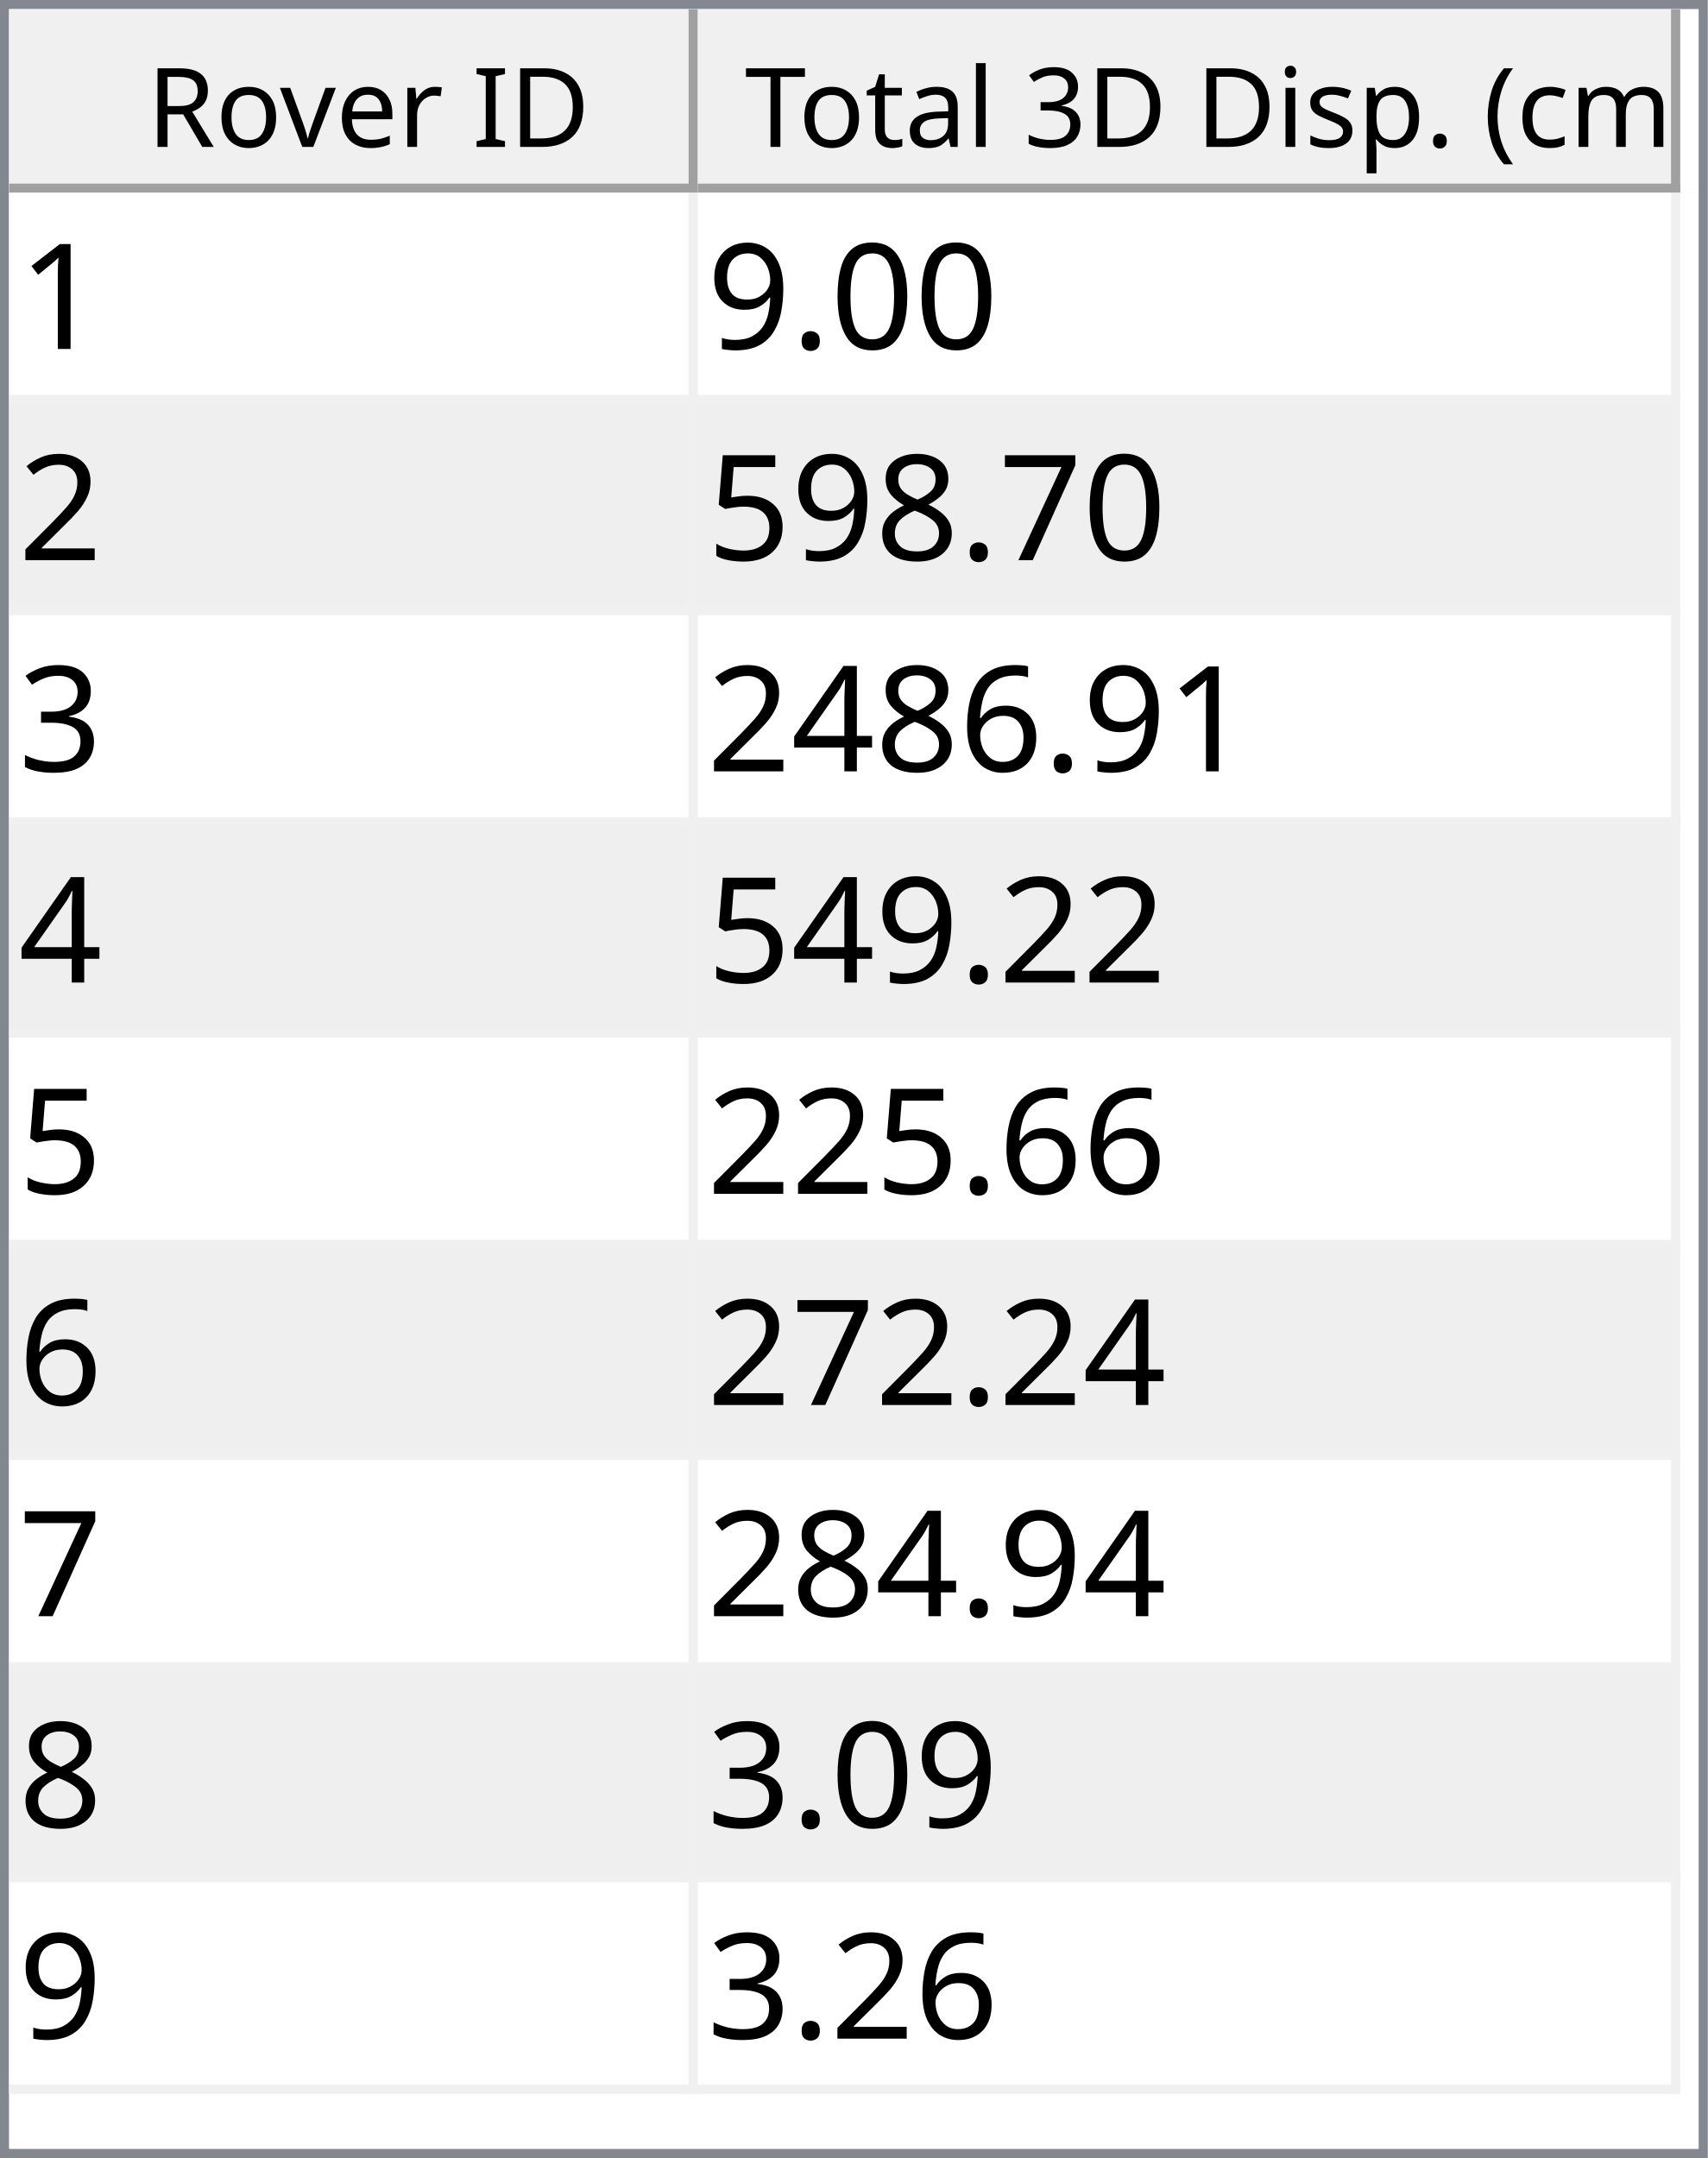
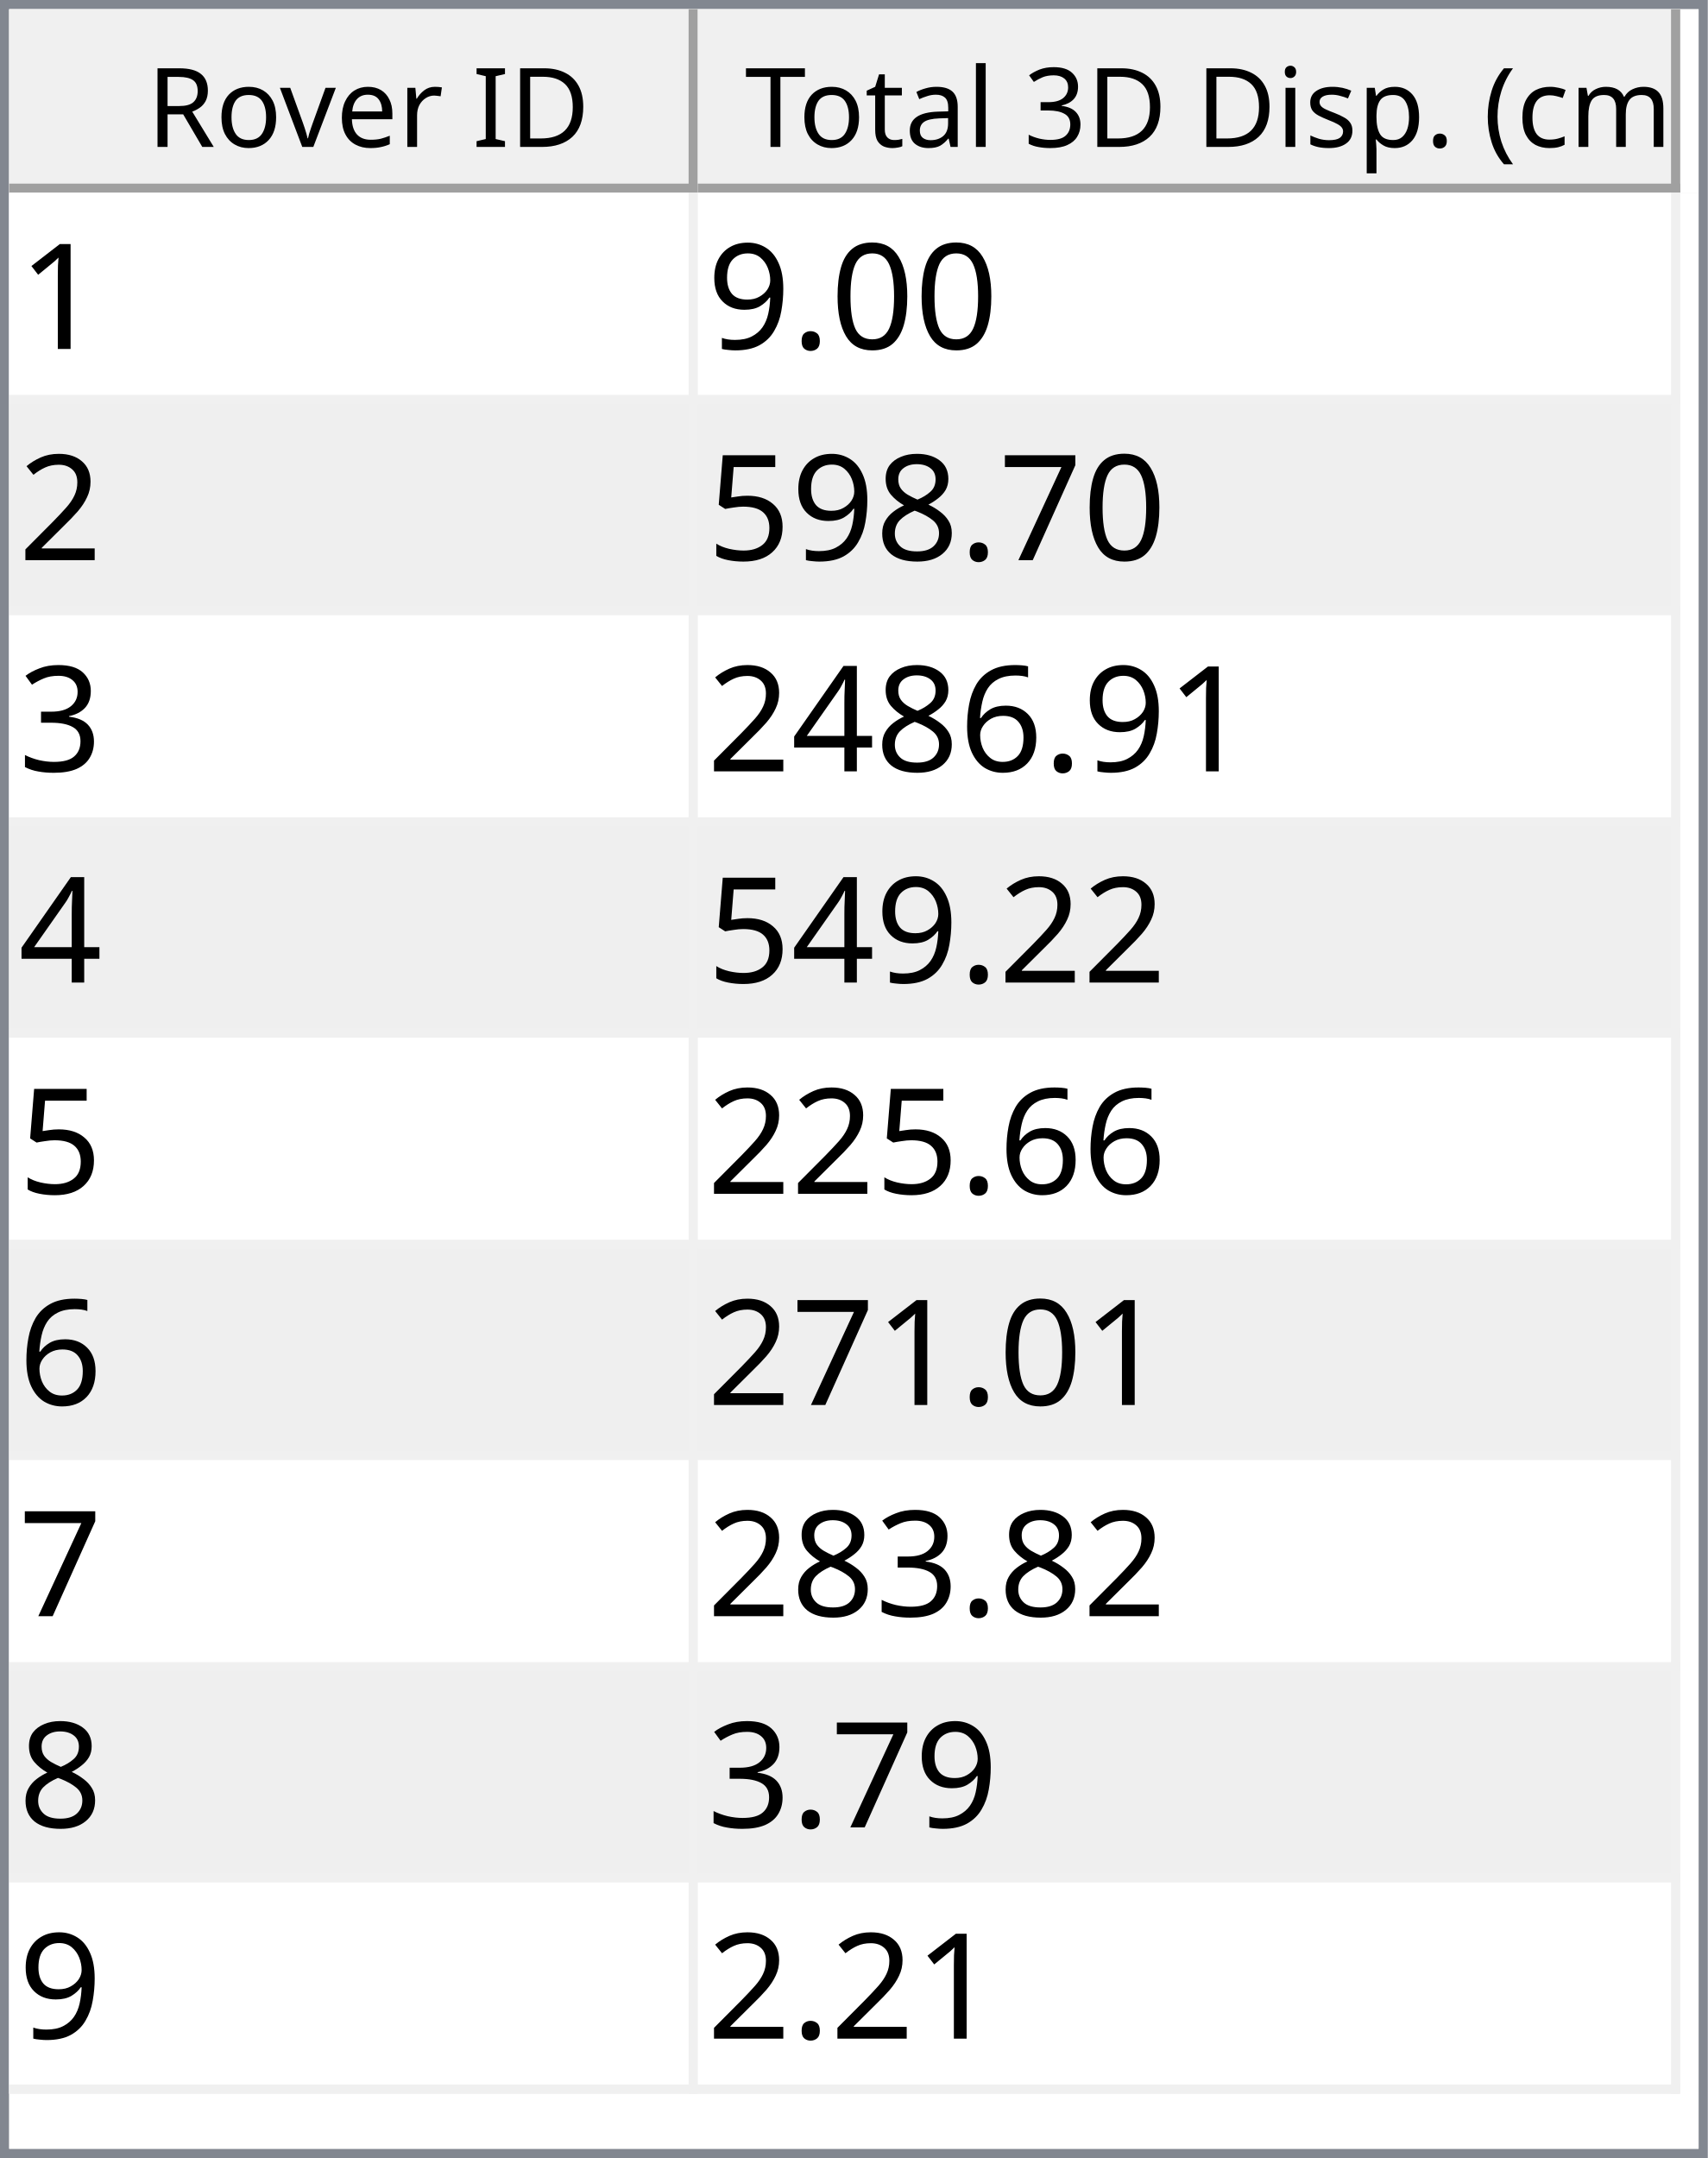
<svg xmlns="http://www.w3.org/2000/svg" style="fill-opacity:1; color-rendering:auto; color-interpolation:auto; text-rendering:auto; stroke:black; stroke-linecap:square; stroke-miterlimit:10; shape-rendering:auto; stroke-opacity:1; fill:black; stroke-dasharray:none; font-weight:normal; stroke-width:1; font-family:'Dialog'; font-style:normal; stroke-linejoin:miter; font-size:12px; stroke-dashoffset:0; image-rendering:auto;" width="186" height="235">
  <defs id="genericDefs" />
  <g>
    <defs id="defs1">
      <clipPath clipPathUnits="userSpaceOnUse" id="clipPath1">
        <path d="M0 0 L186 0 L186 235 L0 235 L0 0 Z" />
      </clipPath>
      <clipPath clipPathUnits="userSpaceOnUse" id="clipPath2">
        <path d="M0 0 L0 235 L186 235 L186 0 Z" />
      </clipPath>
      <clipPath clipPathUnits="userSpaceOnUse" id="clipPath3">
        <path d="M0 0 L0 20 L184 20 L184 0 Z" />
      </clipPath>
      <clipPath clipPathUnits="userSpaceOnUse" id="clipPath4">
        <path d="M0 0 L0 20 L75 20 L75 0 Z" />
      </clipPath>
      <clipPath clipPathUnits="userSpaceOnUse" id="clipPath5">
        <path d="M1 1 L1 19 L74 19 L74 1 Z" />
      </clipPath>
      <clipPath clipPathUnits="userSpaceOnUse" id="clipPath6">
        <path d="M0 0 L0 18 L73 18 L73 0 Z" />
      </clipPath>
      <clipPath clipPathUnits="userSpaceOnUse" id="clipPath7">
        <path d="M-0.5 -0.5 L-0.5 19.5 L74.5 19.5 L74.5 -0.5 Z" />
      </clipPath>
      <clipPath clipPathUnits="userSpaceOnUse" id="clipPath8">
        <path d="M0 0 L0 20 L107 20 L107 0 Z" />
      </clipPath>
      <clipPath clipPathUnits="userSpaceOnUse" id="clipPath9">
        <path d="M1 1 L1 19 L106 19 L106 1 Z" />
      </clipPath>
      <clipPath clipPathUnits="userSpaceOnUse" id="clipPath10">
        <path d="M0 0 L0 18 L105 18 L105 0 Z" />
      </clipPath>
      <clipPath clipPathUnits="userSpaceOnUse" id="clipPath11">
        <path d="M-0.5 -0.5 L-0.5 19.5 L106.5 19.5 L106.5 -0.5 Z" />
      </clipPath>
      <clipPath clipPathUnits="userSpaceOnUse" id="clipPath12">
        <path d="M0 0 L0 213 L184 213 L184 0 Z" />
      </clipPath>
      <clipPath clipPathUnits="userSpaceOnUse" id="clipPath13">
        <path d="M0 0 L0 207 L182 207 L182 0 Z" />
      </clipPath>
      <clipPath clipPathUnits="userSpaceOnUse" id="clipPath14">
        <path d="M-0.5 -0.5 L-0.5 206.5 L181.5 206.5 L181.5 -0.5 Z" />
      </clipPath>
      <clipPath clipPathUnits="userSpaceOnUse" id="clipPath15">
        <path d="M0 0 L0 22 L74 22 L74 0 Z" />
      </clipPath>
      <clipPath clipPathUnits="userSpaceOnUse" id="clipPath16">
        <path d="M0 0 L0 22 L106 22 L106 0 Z" />
      </clipPath>
      <font horiz-adv-x="64.551" id="font1">
        <font-face ascent="107.91" descent="25.098" units-per-em="100" style="font-style:normal; font-family:Segoe UI; font-weight:normal;" />
        <missing-glyph horiz-adv-x="64.551" d="M8.109 0 L8.109 68.266 L56.453 68.266 L56.453 0 L8.109 0 ZM15.328 7.234 L49.219 7.234 L49.219 61.031 L15.328 61.031 L15.328 7.234 Z" />
        <glyph unicode="D" horiz-adv-x="70.117" d="M9.188 0 L9.188 70.016 L28.516 70.016 Q65.531 70.016 65.531 35.891 Q65.531 19.672 55.25 9.836 Q44.969 0 27.734 0 L9.188 0 ZM17.391 62.594 L17.391 7.422 L27.828 7.422 Q41.609 7.422 49.273 14.797 Q56.938 22.172 56.938 35.688 Q56.938 62.594 28.328 62.594 L17.391 62.594 Z" />
        <glyph unicode="I" horiz-adv-x="26.611" d="M17.391 0 L9.188 0 L9.188 70.016 L17.391 70.016 L17.391 0 Z" />
        <glyph unicode=" " horiz-adv-x="27.393" d="" />
        <glyph unicode="r" horiz-adv-x="34.766" d="M34.188 41.891 Q32.078 43.5 28.125 43.5 Q23 43.5 19.555 38.672 Q16.109 33.844 16.109 25.484 L16.109 0 L8.109 0 L8.109 50 L16.109 50 L16.109 39.703 L16.312 39.703 Q18.016 44.969 21.531 47.922 Q25.047 50.875 29.391 50.875 Q32.516 50.875 34.188 50.203 L34.188 41.891 Z" />
        <glyph unicode="e" horiz-adv-x="52.295" d="M48.297 23 L12.984 23 Q13.188 14.656 17.484 10.109 Q21.781 5.562 29.297 5.562 Q37.75 5.562 44.828 11.141 L44.828 3.609 Q38.234 -1.172 27.391 -1.172 Q16.797 -1.172 10.742 5.641 Q4.688 12.453 4.688 24.812 Q4.688 36.469 11.305 43.82 Q17.922 51.172 27.734 51.172 Q37.547 51.172 42.922 44.828 Q48.297 38.484 48.297 27.203 L48.297 23 ZM40.094 29.781 Q40.047 36.719 36.75 40.578 Q33.453 44.438 27.594 44.438 Q21.922 44.438 17.969 40.383 Q14.016 36.328 13.094 29.781 L40.094 29.781 Z" />
        <glyph unicode="v" horiz-adv-x="47.9" d="M47.406 50 L27.484 0 L19.625 0 L0.688 50 L9.469 50 L22.172 13.672 Q23.578 9.672 23.922 6.688 L24.125 6.688 Q24.609 10.453 25.688 13.484 L38.969 50 L47.406 50 Z" />
        <glyph unicode="o" horiz-adv-x="58.594" d="M29 -1.172 Q17.922 -1.172 11.305 5.836 Q4.688 12.844 4.688 24.422 Q4.688 37.016 11.57 44.094 Q18.453 51.172 30.172 51.172 Q41.359 51.172 47.633 44.289 Q53.906 37.406 53.906 25.203 Q53.906 13.234 47.141 6.031 Q40.375 -1.172 29 -1.172 ZM29.594 44.438 Q21.875 44.438 17.383 39.188 Q12.891 33.938 12.891 24.703 Q12.891 15.828 17.43 10.695 Q21.969 5.562 29.594 5.562 Q37.359 5.562 41.531 10.594 Q45.703 15.625 45.703 24.906 Q45.703 34.281 41.531 39.359 Q37.359 44.438 29.594 44.438 Z" />
        <glyph unicode="R" horiz-adv-x="59.814" d="M59.375 0 L49.609 0 L37.891 19.625 Q36.281 22.359 34.766 24.289 Q33.25 26.219 31.664 27.438 Q30.078 28.656 28.25 29.219 Q26.422 29.781 24.125 29.781 L17.391 29.781 L17.391 0 L9.188 0 L9.188 70.016 L30.078 70.016 Q34.672 70.016 38.555 68.867 Q42.438 67.719 45.289 65.375 Q48.141 63.031 49.758 59.547 Q51.375 56.062 51.375 51.375 Q51.375 47.703 50.273 44.656 Q49.172 41.609 47.148 39.211 Q45.125 36.812 42.266 35.133 Q39.406 33.453 35.844 32.516 L35.844 32.328 Q37.594 31.547 38.891 30.547 Q40.188 29.547 41.359 28.18 Q42.531 26.812 43.68 25.078 Q44.828 23.344 46.234 21.047 L59.375 0 ZM17.391 62.594 L17.391 37.203 L28.516 37.203 Q31.594 37.203 34.203 38.133 Q36.812 39.062 38.719 40.797 Q40.625 42.531 41.703 45.047 Q42.781 47.562 42.781 50.688 Q42.781 56.297 39.141 59.445 Q35.5 62.594 28.609 62.594 L17.391 62.594 Z" />
        <glyph unicode=")" horiz-adv-x="30.176" d="M8.297 -15.922 L1.172 -15.922 Q16.406 2.344 16.406 26.812 Q16.406 51.469 1.078 70.016 L8.297 70.016 Q23.531 52.156 23.531 26.703 Q23.531 1.375 8.297 -15.922 Z" />
        <glyph unicode="m" horiz-adv-x="86.133" d="M79.109 0 L71.094 0 L71.094 28.719 Q71.094 37.016 68.531 40.727 Q65.969 44.438 59.906 44.438 Q54.781 44.438 51.195 39.75 Q47.609 35.062 47.609 28.516 L47.609 0 L39.594 0 L39.594 29.688 Q39.594 44.438 28.219 44.438 Q22.953 44.438 19.531 40.016 Q16.109 35.594 16.109 28.516 L16.109 0 L8.109 0 L8.109 50 L16.109 50 L16.109 42.094 L16.312 42.094 Q21.625 51.172 31.844 51.172 Q36.969 51.172 40.773 48.312 Q44.578 45.453 46 40.828 Q51.562 51.172 62.594 51.172 Q79.109 51.172 79.109 30.812 L79.109 0 Z" />
        <glyph unicode="c" horiz-adv-x="46.191" d="M42.188 2.297 Q36.422 -1.172 28.516 -1.172 Q17.828 -1.172 11.258 5.789 Q4.688 12.75 4.688 23.828 Q4.688 36.188 11.766 43.68 Q18.844 51.172 30.672 51.172 Q37.25 51.172 42.281 48.734 L42.281 40.531 Q36.719 44.438 30.375 44.438 Q22.703 44.438 17.797 38.945 Q12.891 33.453 12.891 24.516 Q12.891 15.719 17.508 10.641 Q22.125 5.562 29.891 5.562 Q36.422 5.562 42.188 9.906 L42.188 2.297 Z" />
        <glyph unicode="(" horiz-adv-x="30.176" d="M29.109 -15.922 L21.969 -15.922 Q6.844 1.375 6.844 26.703 Q6.844 52.156 21.969 70.016 L29.203 70.016 Q13.875 51.469 13.875 26.812 Q13.875 2.344 29.109 -15.922 Z" />
        <glyph unicode="." horiz-adv-x="21.68" d="M10.891 -1.078 Q8.641 -1.078 7.055 0.539 Q5.469 2.156 5.469 4.391 Q5.469 6.641 7.055 8.273 Q8.641 9.906 10.891 9.906 Q13.188 9.906 14.797 8.273 Q16.406 6.641 16.406 4.391 Q16.406 2.156 14.797 0.539 Q13.188 -1.078 10.891 -1.078 Z" />
        <glyph unicode="p" horiz-adv-x="58.789" d="M16.312 7.234 L16.109 7.234 L16.109 -23 L8.109 -23 L8.109 50 L16.109 50 L16.109 41.219 L16.312 41.219 Q22.219 51.172 33.594 51.172 Q43.266 51.172 48.688 44.461 Q54.109 37.75 54.109 26.469 Q54.109 13.922 48 6.375 Q41.891 -1.172 31.297 -1.172 Q21.578 -1.172 16.312 7.234 ZM16.109 27.391 L16.109 20.406 Q16.109 14.203 20.141 9.883 Q24.172 5.562 30.375 5.562 Q37.641 5.562 41.773 11.133 Q45.906 16.703 45.906 26.609 Q45.906 34.969 42.047 39.703 Q38.188 44.438 31.594 44.438 Q24.609 44.438 20.359 39.578 Q16.109 34.719 16.109 27.391 Z" />
        <glyph unicode="s" horiz-adv-x="42.432" d="M5.078 1.812 L5.078 10.406 Q11.625 5.562 19.484 5.562 Q30.031 5.562 30.031 12.594 Q30.031 14.594 29.125 15.992 Q28.219 17.391 26.68 18.461 Q25.141 19.531 23.07 20.383 Q21 21.234 18.609 22.172 Q15.281 23.484 12.766 24.828 Q10.25 26.172 8.57 27.859 Q6.891 29.547 6.031 31.695 Q5.172 33.844 5.172 36.719 Q5.172 40.234 6.789 42.945 Q8.406 45.656 11.086 47.484 Q13.766 49.312 17.211 50.242 Q20.656 51.172 24.312 51.172 Q30.812 51.172 35.938 48.922 L35.938 40.828 Q30.422 44.438 23.25 44.438 Q21 44.438 19.195 43.922 Q17.391 43.406 16.094 42.477 Q14.797 41.547 14.086 40.258 Q13.375 38.969 13.375 37.406 Q13.375 35.453 14.086 34.133 Q14.797 32.812 16.164 31.789 Q17.531 30.766 19.484 29.938 Q21.438 29.109 23.922 28.125 Q27.25 26.859 29.883 25.516 Q32.516 24.172 34.375 22.484 Q36.234 20.797 37.234 18.602 Q38.234 16.406 38.234 13.375 Q38.234 9.672 36.602 6.938 Q34.969 4.203 32.234 2.398 Q29.5 0.594 25.93 -0.289 Q22.359 -1.172 18.453 -1.172 Q10.75 -1.172 5.078 1.812 Z" />
        <glyph unicode="i" horiz-adv-x="24.219" d="M12.203 62.703 Q10.062 62.703 8.547 64.164 Q7.031 65.625 7.031 67.875 Q7.031 70.125 8.547 71.609 Q10.062 73.094 12.203 73.094 Q14.406 73.094 15.945 71.609 Q17.484 70.125 17.484 67.875 Q17.484 65.719 15.945 64.211 Q14.406 62.703 12.203 62.703 ZM16.109 0 L8.109 0 L8.109 50 L16.109 50 L16.109 0 Z" />
        <glyph unicode="3" horiz-adv-x="53.906" d="M46.531 19.828 Q46.531 15.094 44.75 11.211 Q42.969 7.328 39.719 4.57 Q36.469 1.812 31.93 0.297 Q27.391 -1.219 21.922 -1.219 Q11.922 -1.219 6 2.594 L6 11.188 Q13.094 5.609 22.219 5.609 Q25.875 5.609 28.828 6.539 Q31.781 7.469 33.906 9.227 Q36.031 10.984 37.18 13.477 Q38.328 15.969 38.328 19.094 Q38.328 32.812 18.797 32.812 L12.984 32.812 L12.984 39.594 L18.5 39.594 Q35.797 39.594 35.797 52.484 Q35.797 64.406 22.609 64.406 Q15.188 64.406 8.688 59.422 L8.688 67.188 Q15.375 71.188 24.609 71.188 Q29 71.188 32.57 69.969 Q36.141 68.75 38.68 66.555 Q41.219 64.359 42.609 61.281 Q44 58.203 44 54.5 Q44 40.672 30.031 36.719 L30.031 36.531 Q33.594 36.141 36.625 34.797 Q39.656 33.453 41.852 31.305 Q44.047 29.156 45.289 26.25 Q46.531 23.344 46.531 19.828 Z" />
        <glyph unicode="l" horiz-adv-x="24.219" d="M16.109 0 L8.109 0 L8.109 74.031 L16.109 74.031 L16.109 0 Z" />
        <glyph unicode="a" horiz-adv-x="50.879" d="M43.891 0 L35.891 0 L35.891 7.812 L35.688 7.812 Q30.469 -1.172 20.312 -1.172 Q12.844 -1.172 8.617 2.781 Q4.391 6.734 4.391 13.281 Q4.391 27.297 20.906 29.594 L35.891 31.688 Q35.891 44.438 25.594 44.438 Q16.547 44.438 9.281 38.281 L9.281 46.484 Q16.656 51.172 26.266 51.172 Q43.891 51.172 43.891 32.516 L43.891 0 ZM35.891 25.297 L23.828 23.641 Q18.266 22.859 15.43 20.875 Q12.594 18.891 12.594 13.875 Q12.594 10.203 15.211 7.883 Q17.828 5.562 22.172 5.562 Q28.125 5.562 32.008 9.742 Q35.891 13.922 35.891 20.312 L35.891 25.297 Z" />
        <glyph unicode="t" horiz-adv-x="33.887" d="M31.297 0.484 Q28.469 -1.078 23.828 -1.078 Q10.688 -1.078 10.688 13.578 L10.688 43.172 L2.094 43.172 L2.094 50 L10.688 50 L10.688 62.203 L18.703 64.797 L18.703 50 L31.297 50 L31.297 43.172 L18.703 43.172 L18.703 14.984 Q18.703 9.969 20.414 7.82 Q22.125 5.672 26.078 5.672 Q29.109 5.672 31.297 7.328 L31.297 0.484 Z" />
        <glyph unicode="T" horiz-adv-x="52.393" d="M50.594 62.594 L30.375 62.594 L30.375 0 L22.172 0 L22.172 62.594 L2 62.594 L2 70.016 L50.594 70.016 L50.594 62.594 Z" />
      </font>
      <font horiz-adv-x="75.0" id="font2">
        <font-face ascent="100.537" descent="21.973" units-per-em="100" style="font-style:normal; font-family:sans-serif; font-weight:normal;" />
        <missing-glyph horiz-adv-x="75.0" d="M12.5 0 L12.5 62.5 L62.5 62.5 L62.5 0 L12.5 0 ZM14.062 1.562 L60.938 1.562 L60.938 60.938 L14.062 60.938 L14.062 1.562 Z" />
        <glyph unicode="1" horiz-adv-x="55.615" d="M37.25 0 L28.469 0 L28.469 56 Q25.297 52.984 20.141 49.953 Q14.984 46.922 10.891 45.406 L10.891 53.906 Q18.266 57.375 23.781 62.305 Q29.297 67.234 31.594 71.875 L37.25 71.875 L37.25 0 Z" />
        <glyph unicode="0" horiz-adv-x="55.615" d="M4.156 35.297 Q4.156 48 6.766 55.742 Q9.375 63.484 14.523 67.68 Q19.672 71.875 27.484 71.875 Q33.25 71.875 37.594 69.555 Q41.938 67.234 44.773 62.867 Q47.609 58.5 49.219 52.227 Q50.828 45.953 50.828 35.297 Q50.828 22.703 48.242 14.969 Q45.656 7.234 40.508 3.008 Q35.359 -1.219 27.484 -1.219 Q17.141 -1.219 11.234 6.203 Q4.156 15.141 4.156 35.297 ZM13.188 35.297 Q13.188 17.672 17.312 11.836 Q21.438 6 27.484 6 Q33.547 6 37.672 11.859 Q41.797 17.719 41.797 35.297 Q41.797 52.984 37.672 58.789 Q33.547 64.594 27.391 64.594 Q21.344 64.594 17.719 59.469 Q13.188 52.938 13.188 35.297 Z" />
        <glyph unicode="." horiz-adv-x="27.783" d="M9.078 0 L9.078 10.016 L19.094 10.016 L19.094 0 L9.078 0 Z" />
        <glyph unicode="9" horiz-adv-x="55.615" d="M5.469 16.547 L13.922 17.328 Q14.984 11.375 18.016 8.688 Q21.047 6 25.781 6 Q29.828 6 32.883 7.859 Q35.938 9.719 37.891 12.82 Q39.844 15.922 41.164 21.195 Q42.484 26.469 42.484 31.938 Q42.484 32.516 42.438 33.688 Q39.797 29.5 35.234 26.883 Q30.672 24.266 25.344 24.266 Q16.453 24.266 10.305 30.711 Q4.156 37.156 4.156 47.703 Q4.156 58.594 10.578 65.234 Q17 71.875 26.656 71.875 Q33.641 71.875 39.43 68.117 Q45.219 64.359 48.219 57.398 Q51.219 50.438 51.219 37.25 Q51.219 23.531 48.242 15.406 Q45.266 7.281 39.383 3.031 Q33.5 -1.219 25.594 -1.219 Q17.188 -1.219 11.867 3.445 Q6.547 8.109 5.469 16.547 ZM41.453 48.141 Q41.453 55.719 37.43 60.156 Q33.406 64.594 27.734 64.594 Q21.875 64.594 17.531 59.812 Q13.188 55.031 13.188 47.406 Q13.188 40.578 17.312 36.305 Q21.438 32.031 27.484 32.031 Q33.594 32.031 37.523 36.305 Q41.453 40.578 41.453 48.141 Z" />
        <glyph unicode="2" horiz-adv-x="55.615" d="M50.344 8.453 L50.344 0 L3.031 0 Q2.938 3.172 4.047 6.109 Q5.859 10.938 9.836 15.625 Q13.812 20.312 21.344 26.469 Q33.016 36.031 37.117 41.625 Q41.219 47.219 41.219 52.203 Q41.219 57.422 37.477 61.008 Q33.734 64.594 27.734 64.594 Q21.391 64.594 17.578 60.789 Q13.766 56.984 13.719 50.25 L4.688 51.172 Q5.609 61.281 11.664 66.578 Q17.719 71.875 27.938 71.875 Q38.234 71.875 44.242 66.164 Q50.25 60.453 50.25 52 Q50.25 47.703 48.492 43.555 Q46.734 39.406 42.656 34.812 Q38.578 30.219 29.109 22.219 Q21.188 15.578 18.945 13.211 Q16.703 10.844 15.234 8.453 L50.344 8.453 Z" />
        <glyph unicode="7" horiz-adv-x="55.615" d="M4.734 62.203 L4.734 70.656 L51.078 70.656 L51.078 63.812 Q44.234 56.547 37.523 44.484 Q30.812 32.422 27.156 19.672 Q24.516 10.688 23.781 0 L14.75 0 Q14.891 8.453 18.062 20.414 Q21.234 32.375 27.172 43.484 Q33.109 54.594 39.797 62.203 L4.734 62.203 Z" />
        <glyph unicode="8" horiz-adv-x="55.615" d="M17.672 38.812 Q12.203 40.828 9.57 44.539 Q6.938 48.25 6.938 53.422 Q6.938 61.234 12.555 66.555 Q18.172 71.875 27.484 71.875 Q36.859 71.875 42.578 66.43 Q48.297 60.984 48.297 53.172 Q48.297 48.188 45.68 44.508 Q43.062 40.828 37.75 38.812 Q44.344 36.672 47.781 31.883 Q51.219 27.094 51.219 20.453 Q51.219 11.281 44.727 5.031 Q38.234 -1.219 27.641 -1.219 Q17.047 -1.219 10.547 5.055 Q4.047 11.328 4.047 20.703 Q4.047 27.688 7.594 32.398 Q11.141 37.109 17.672 38.812 ZM15.922 53.719 Q15.922 48.641 19.195 45.414 Q22.469 42.188 27.688 42.188 Q32.766 42.188 36.016 45.383 Q39.266 48.578 39.266 53.219 Q39.266 58.062 35.914 61.359 Q32.562 64.656 27.594 64.656 Q22.562 64.656 19.242 61.43 Q15.922 58.203 15.922 53.719 ZM13.094 20.656 Q13.094 16.891 14.875 13.375 Q16.656 9.859 20.172 7.93 Q23.688 6 27.734 6 Q34.031 6 38.133 10.055 Q42.234 14.109 42.234 20.359 Q42.234 26.703 38.016 30.859 Q33.797 35.016 27.438 35.016 Q21.234 35.016 17.164 30.914 Q13.094 26.812 13.094 20.656 Z" />
        <glyph unicode="5" horiz-adv-x="55.615" d="M4.156 18.75 L13.375 19.531 Q14.406 12.797 18.141 9.398 Q21.875 6 27.156 6 Q33.5 6 37.891 10.789 Q42.281 15.578 42.281 23.484 Q42.281 31 38.062 35.352 Q33.844 39.703 27 39.703 Q22.75 39.703 19.336 37.773 Q15.922 35.844 13.969 32.766 L5.719 33.844 L12.641 70.609 L48.25 70.609 L48.25 62.203 L19.672 62.203 L15.828 42.969 Q22.266 47.469 29.344 47.469 Q38.719 47.469 45.164 40.969 Q51.609 34.469 51.609 24.266 Q51.609 14.547 45.953 7.469 Q39.062 -1.219 27.156 -1.219 Q17.391 -1.219 11.211 4.25 Q5.031 9.719 4.156 18.75 Z" />
        <glyph unicode="3" horiz-adv-x="55.615" d="M4.203 18.891 L12.984 20.062 Q14.5 12.594 18.141 9.297 Q21.781 6 27 6 Q33.203 6 37.477 10.297 Q41.75 14.594 41.75 20.953 Q41.75 27 37.797 30.93 Q33.844 34.859 27.734 34.859 Q25.25 34.859 21.531 33.891 L22.516 41.609 Q23.391 41.5 23.922 41.5 Q29.547 41.5 34.039 44.43 Q38.531 47.359 38.531 53.469 Q38.531 58.297 35.258 61.477 Q31.984 64.656 26.812 64.656 Q21.688 64.656 18.266 61.43 Q14.844 58.203 13.875 51.766 L5.078 53.328 Q6.688 62.156 12.398 67.016 Q18.109 71.875 26.609 71.875 Q32.469 71.875 37.398 69.359 Q42.328 66.844 44.945 62.5 Q47.562 58.156 47.562 53.266 Q47.562 48.641 45.07 44.828 Q42.578 41.016 37.703 38.766 Q44.047 37.312 47.562 32.695 Q51.078 28.078 51.078 21.141 Q51.078 11.766 44.242 5.25 Q37.406 -1.266 26.953 -1.266 Q17.531 -1.266 11.305 4.352 Q5.078 9.969 4.203 18.891 Z" />
        <glyph unicode="6" horiz-adv-x="55.615" d="M49.75 54.047 L41.016 53.375 Q39.844 58.547 37.703 60.891 Q34.125 64.656 28.906 64.656 Q24.703 64.656 21.531 62.312 Q17.391 59.281 14.992 53.469 Q12.594 47.656 12.5 36.922 Q15.672 41.75 20.266 44.094 Q24.859 46.438 29.891 46.438 Q38.672 46.438 44.852 39.969 Q51.031 33.5 51.031 23.25 Q51.031 16.5 48.125 10.719 Q45.219 4.938 40.141 1.859 Q35.062 -1.219 28.609 -1.219 Q17.625 -1.219 10.695 6.859 Q3.766 14.938 3.766 33.5 Q3.766 54.25 11.422 63.672 Q18.109 71.875 29.438 71.875 Q37.891 71.875 43.289 67.141 Q48.688 62.406 49.75 54.047 ZM13.875 23.188 Q13.875 18.656 15.797 14.508 Q17.719 10.359 21.188 8.18 Q24.656 6 28.469 6 Q34.031 6 38.039 10.492 Q42.047 14.984 42.047 22.703 Q42.047 30.125 38.086 34.398 Q34.125 38.672 28.125 38.672 Q22.172 38.672 18.023 34.398 Q13.875 30.125 13.875 23.188 Z" />
        <glyph unicode="4" horiz-adv-x="55.615" d="M32.328 0 L32.328 17.141 L1.266 17.141 L1.266 25.203 L33.938 71.578 L41.109 71.578 L41.109 25.203 L50.781 25.203 L50.781 17.141 L41.109 17.141 L41.109 0 L32.328 0 ZM32.328 25.203 L32.328 57.469 L9.906 25.203 L32.328 25.203 Z" />
      </font>
    </defs>
    <g style="fill:white; stroke:white;">
      <rect x="0" y="0" width="186" style="clip-path:url(#clipPath1); stroke:none;" height="235" />
    </g>
    <g style="fill:white; text-rendering:optimizeSpeed; color-rendering:optimizeSpeed; image-rendering:optimizeSpeed; shape-rendering:crispEdges; stroke:white; color-interpolation:sRGB;">
      <rect x="0" width="186" height="235" y="0" style="stroke:none;" />
      <path style="stroke:none;" d="M0 235 L186 235 L186 0 L0 0 Z" />
    </g>
    <g style="fill:rgb(240,240,240); font-family:'Segoe UI'; stroke:rgb(240,240,240);">
      <rect x="0" y="0" width="186" style="clip-path:url(#clipPath2); stroke:none;" height="235" />
    </g>
    <g style="fill:rgb(130,135,144); font-family:'Segoe UI'; stroke:rgb(130,135,144);">
      <path d="M0 0 L186 0 L186 235 L0 235 L0 0 ZM1 1 L185 1 L185 234 L1 234 L1 1 Z" style="fill-rule:evenodd; clip-path:url(#clipPath2); stroke:none;" />
    </g>
    <g style="fill:white; font-family:'Segoe UI'; stroke:white;" transform="translate(1,1)">
      <rect x="0" y="0" width="184" style="clip-path:url(#clipPath3); stroke:none;" height="20" />
    </g>
    <g style="fill:rgb(240,240,240); font-family:'Segoe UI'; stroke:rgb(240,240,240);" transform="translate(1,1)">
      <rect x="0" y="0" width="75" style="clip-path:url(#clipPath4); stroke:none;" height="20" />
    </g>
    <g style="font-family:'Segoe UI';" transform="translate(2,2)">
      <text x="14" xml:space="preserve" y="14" style="clip-path:url(#clipPath6); stroke:none;">Rover ID</text>
    </g>
    <g style="fill:rgb(160,160,160); font-family:'Segoe UI'; stroke:rgb(160,160,160); stroke-linejoin:bevel;" transform="translate(1.5,1.5)">
      <line x1="74" x2="74" y1="0" style="fill:none; clip-path:url(#clipPath7);" y2="19" />
    </g>
    <g style="fill:rgb(160,160,160); font-family:'Segoe UI'; stroke:rgb(160,160,160); stroke-linejoin:bevel;" transform="matrix(1,0,0,1,1,1) translate(0.5,0.5)">
      <line x1="0" x2="74" y1="19" style="fill:none; clip-path:url(#clipPath7);" y2="19" />
    </g>
    <g style="fill:rgb(240,240,240); font-family:'Segoe UI'; stroke:rgb(240,240,240);" transform="translate(76,1)">
      <rect x="0" y="0" width="107" style="clip-path:url(#clipPath8); stroke:none;" height="20" />
    </g>
    <g style="font-family:'Segoe UI';" transform="translate(77,2)">
      <text x="1" xml:space="preserve" y="14" style="clip-path:url(#clipPath10); stroke:none;"> Total 3D Disp. (cm)</text>
    </g>
    <g style="fill:rgb(160,160,160); font-family:'Segoe UI'; stroke:rgb(160,160,160); stroke-linejoin:bevel;" transform="translate(76.5,1.5)">
      <line x1="106" x2="106" y1="0" style="fill:none; clip-path:url(#clipPath11);" y2="19" />
    </g>
    <g style="fill:rgb(160,160,160); font-family:'Segoe UI'; stroke:rgb(160,160,160); stroke-linejoin:bevel;" transform="matrix(1,0,0,1,76,1) translate(0.5,0.5)">
      <line x1="0" x2="106" y1="19" style="fill:none; clip-path:url(#clipPath11);" y2="19" />
    </g>
    <g style="fill:white; font-family:'Segoe UI'; stroke:white;" transform="translate(1,21)">
      <rect x="0" y="0" width="184" style="clip-path:url(#clipPath12); stroke:none;" height="213" />
    </g>
    <g style="fill:rgb(240,240,240); font-size:16px; font-family:sans-serif; stroke:rgb(240,240,240);" transform="translate(1,21)">
      <rect x="0" y="0" width="182" style="clip-path:url(#clipPath13); stroke:none;" height="207" />
      <line transform="translate(0.5,0.5)" x1="0" x2="181" y1="22" style="clip-path:url(#clipPath14); fill:none; stroke-linejoin:bevel;" y2="22" />
    </g>
    <g transform="matrix(1,0,0,1,1,21) translate(0.5,0.5)" style="fill:rgb(240,240,240); font-size:16px; font-family:sans-serif; stroke:rgb(240,240,240); stroke-linejoin:bevel;">
      <line x1="0" x2="181" y1="45" style="fill:none; clip-path:url(#clipPath14);" y2="45" />
    </g>
    <g transform="matrix(1,0,0,1,1,21) translate(0.5,0.5)" style="fill:rgb(240,240,240); font-size:16px; font-family:sans-serif; stroke:rgb(240,240,240); stroke-linejoin:bevel;">
      <line x1="0" x2="181" y1="68" style="fill:none; clip-path:url(#clipPath14);" y2="68" />
    </g>
    <g transform="matrix(1,0,0,1,1,21) translate(0.5,0.5)" style="fill:rgb(240,240,240); font-size:16px; font-family:sans-serif; stroke:rgb(240,240,240); stroke-linejoin:bevel;">
      <line x1="0" x2="181" y1="91" style="fill:none; clip-path:url(#clipPath14);" y2="91" />
    </g>
    <g transform="matrix(1,0,0,1,1,21) translate(0.5,0.5)" style="fill:rgb(240,240,240); font-size:16px; font-family:sans-serif; stroke:rgb(240,240,240); stroke-linejoin:bevel;">
      <line x1="0" x2="181" y1="114" style="fill:none; clip-path:url(#clipPath14);" y2="114" />
    </g>
    <g transform="matrix(1,0,0,1,1,21) translate(0.5,0.5)" style="fill:rgb(240,240,240); font-size:16px; font-family:sans-serif; stroke:rgb(240,240,240); stroke-linejoin:bevel;">
      <line x1="0" x2="181" y1="137" style="fill:none; clip-path:url(#clipPath14);" y2="137" />
    </g>
    <g transform="matrix(1,0,0,1,1,21) translate(0.5,0.5)" style="fill:rgb(240,240,240); font-size:16px; font-family:sans-serif; stroke:rgb(240,240,240); stroke-linejoin:bevel;">
      <line x1="0" x2="181" y1="160" style="fill:none; clip-path:url(#clipPath14);" y2="160" />
    </g>
    <g transform="matrix(1,0,0,1,1,21) translate(0.5,0.5)" style="fill:rgb(240,240,240); font-size:16px; font-family:sans-serif; stroke:rgb(240,240,240); stroke-linejoin:bevel;">
      <line x1="0" x2="181" y1="183" style="fill:none; clip-path:url(#clipPath14);" y2="183" />
    </g>
    <g transform="matrix(1,0,0,1,1,21) translate(0.5,0.5)" style="fill:rgb(240,240,240); font-size:16px; font-family:sans-serif; stroke:rgb(240,240,240); stroke-linejoin:bevel;">
      <line x1="0" x2="181" y1="206" style="fill:none; clip-path:url(#clipPath14);" y2="206" />
    </g>
    <g transform="matrix(1,0,0,1,1,21) translate(0.5,0.5)" style="fill:rgb(240,240,240); font-size:16px; font-family:sans-serif; stroke:rgb(240,240,240); stroke-linejoin:bevel;">
      <line x1="74" x2="74" y1="0" style="fill:none; clip-path:url(#clipPath14);" y2="206" />
    </g>
    <g transform="matrix(1,0,0,1,1,21) translate(0.5,0.5)" style="fill:rgb(240,240,240); font-size:16px; font-family:sans-serif; stroke:rgb(240,240,240); stroke-linejoin:bevel;">
      <line x1="181" x2="181" y1="0" style="fill:none; clip-path:url(#clipPath14);" y2="206" />
    </g>
    <g style="fill:white; font-size:16px; font-family:sans-serif; stroke:white;" transform="matrix(1,0,0,1,1,21)">
      <rect x="0" y="0" width="74" style="clip-path:url(#clipPath15); stroke:none;" height="22" />
      <text x="1" y="17" style="fill:black; clip-path:url(#clipPath15); stroke:none;" xml:space="preserve">1</text>
    </g>
    <g style="fill:white; font-size:16px; font-family:sans-serif; stroke:white;" transform="matrix(1,0,0,1,1,21) translate(75,0)">
      <rect x="0" y="0" width="106" style="clip-path:url(#clipPath16); stroke:none;" height="22" />
      <text x="1" y="17" style="fill:black; clip-path:url(#clipPath16); stroke:none;" xml:space="preserve">9.00</text>
    </g>
    <g style="fill:rgb(239,239,239); font-size:16px; font-family:sans-serif; stroke:rgb(239,239,239);" transform="matrix(1,0,0,1,1,21) translate(0,23)">
      <rect x="0" y="0" width="74" style="clip-path:url(#clipPath15); stroke:none;" height="22" />
      <text x="1" y="17" style="fill:black; clip-path:url(#clipPath15); stroke:none;" xml:space="preserve">2</text>
    </g>
    <g style="fill:rgb(239,239,239); font-size:16px; font-family:sans-serif; stroke:rgb(239,239,239);" transform="matrix(1,0,0,1,1,21) translate(75,23)">
      <rect x="0" y="0" width="106" style="clip-path:url(#clipPath16); stroke:none;" height="22" />
      <text x="1" y="17" style="fill:black; clip-path:url(#clipPath16); stroke:none;" xml:space="preserve">598.70</text>
    </g>
    <g style="fill:white; font-size:16px; font-family:sans-serif; stroke:white;" transform="matrix(1,0,0,1,1,21) translate(0,46)">
      <rect x="0" y="0" width="74" style="clip-path:url(#clipPath15); stroke:none;" height="22" />
      <text x="1" y="17" style="fill:black; clip-path:url(#clipPath15); stroke:none;" xml:space="preserve">3</text>
    </g>
    <g style="fill:white; font-size:16px; font-family:sans-serif; stroke:white;" transform="matrix(1,0,0,1,1,21) translate(75,46)">
      <rect x="0" y="0" width="106" style="clip-path:url(#clipPath16); stroke:none;" height="22" />
      <text x="1" y="17" style="fill:black; clip-path:url(#clipPath16); stroke:none;" xml:space="preserve">2486.91</text>
    </g>
    <g style="fill:rgb(239,239,239); font-size:16px; font-family:sans-serif; stroke:rgb(239,239,239);" transform="matrix(1,0,0,1,1,21) translate(0,69)">
      <rect x="0" y="0" width="74" style="clip-path:url(#clipPath15); stroke:none;" height="22" />
      <text x="1" y="17" style="fill:black; clip-path:url(#clipPath15); stroke:none;" xml:space="preserve">4</text>
    </g>
    <g style="fill:rgb(239,239,239); font-size:16px; font-family:sans-serif; stroke:rgb(239,239,239);" transform="matrix(1,0,0,1,1,21) translate(75,69)">
      <rect x="0" y="0" width="106" style="clip-path:url(#clipPath16); stroke:none;" height="22" />
      <text x="1" y="17" style="fill:black; clip-path:url(#clipPath16); stroke:none;" xml:space="preserve">549.22</text>
    </g>
    <g style="fill:white; font-size:16px; font-family:sans-serif; stroke:white;" transform="matrix(1,0,0,1,1,21) translate(0,92)">
      <rect x="0" y="0" width="74" style="clip-path:url(#clipPath15); stroke:none;" height="22" />
      <text x="1" y="17" style="fill:black; clip-path:url(#clipPath15); stroke:none;" xml:space="preserve">5</text>
    </g>
    <g style="fill:white; font-size:16px; font-family:sans-serif; stroke:white;" transform="matrix(1,0,0,1,1,21) translate(75,92)">
      <rect x="0" y="0" width="106" style="clip-path:url(#clipPath16); stroke:none;" height="22" />
      <text x="1" y="17" style="fill:black; clip-path:url(#clipPath16); stroke:none;" xml:space="preserve">225.66</text>
    </g>
    <g style="fill:rgb(239,239,239); font-size:16px; font-family:sans-serif; stroke:rgb(239,239,239);" transform="matrix(1,0,0,1,1,21) translate(0,115)">
      <rect x="0" y="0" width="74" style="clip-path:url(#clipPath15); stroke:none;" height="22" />
      <text x="1" y="17" style="fill:black; clip-path:url(#clipPath15); stroke:none;" xml:space="preserve">6</text>
    </g>
    <g style="fill:rgb(239,239,239); font-size:16px; font-family:sans-serif; stroke:rgb(239,239,239);" transform="matrix(1,0,0,1,1,21) translate(75,115)">
      <rect x="0" y="0" width="106" style="clip-path:url(#clipPath16); stroke:none;" height="22" />
-       <text x="1" y="17" style="fill:black; clip-path:url(#clipPath16); stroke:none;" xml:space="preserve">272.24</text>
+       <text x="1" y="17" style="fill:black; clip-path:url(#clipPath16); stroke:none;" xml:space="preserve">271.01</text>
    </g>
    <g style="fill:white; font-size:16px; font-family:sans-serif; stroke:white;" transform="matrix(1,0,0,1,1,21) translate(0,138)">
      <rect x="0" y="0" width="74" style="clip-path:url(#clipPath15); stroke:none;" height="22" />
      <text x="1" y="17" style="fill:black; clip-path:url(#clipPath15); stroke:none;" xml:space="preserve">7</text>
    </g>
    <g style="fill:white; font-size:16px; font-family:sans-serif; stroke:white;" transform="matrix(1,0,0,1,1,21) translate(75,138)">
      <rect x="0" y="0" width="106" style="clip-path:url(#clipPath16); stroke:none;" height="22" />
-       <text x="1" y="17" style="fill:black; clip-path:url(#clipPath16); stroke:none;" xml:space="preserve">284.94</text>
+       <text x="1" y="17" style="fill:black; clip-path:url(#clipPath16); stroke:none;" xml:space="preserve">283.82</text>
    </g>
    <g style="fill:rgb(239,239,239); font-size:16px; font-family:sans-serif; stroke:rgb(239,239,239);" transform="matrix(1,0,0,1,1,21) translate(0,161)">
      <rect x="0" y="0" width="74" style="clip-path:url(#clipPath15); stroke:none;" height="22" />
      <text x="1" y="17" style="fill:black; clip-path:url(#clipPath15); stroke:none;" xml:space="preserve">8</text>
    </g>
    <g style="fill:rgb(239,239,239); font-size:16px; font-family:sans-serif; stroke:rgb(239,239,239);" transform="matrix(1,0,0,1,1,21) translate(75,161)">
      <rect x="0" y="0" width="106" style="clip-path:url(#clipPath16); stroke:none;" height="22" />
-       <text x="1" y="17" style="fill:black; clip-path:url(#clipPath16); stroke:none;" xml:space="preserve">3.09</text>
+       <text x="1" y="17" style="fill:black; clip-path:url(#clipPath16); stroke:none;" xml:space="preserve">3.79</text>
    </g>
    <g style="fill:white; font-size:16px; font-family:sans-serif; stroke:white;" transform="matrix(1,0,0,1,1,21) translate(0,184)">
      <rect x="0" y="0" width="74" style="clip-path:url(#clipPath15); stroke:none;" height="22" />
      <text x="1" y="17" style="fill:black; clip-path:url(#clipPath15); stroke:none;" xml:space="preserve">9</text>
    </g>
    <g style="fill:white; font-size:16px; font-family:sans-serif; stroke:white;" transform="matrix(1,0,0,1,1,21) translate(75,184)">
      <rect x="0" y="0" width="106" style="clip-path:url(#clipPath16); stroke:none;" height="22" />
-       <text x="1" y="17" style="fill:black; clip-path:url(#clipPath16); stroke:none;" xml:space="preserve">3.26</text>
+       <text x="1" y="17" style="fill:black; clip-path:url(#clipPath16); stroke:none;" xml:space="preserve">2.21</text>
    </g>
  </g>
</svg>
